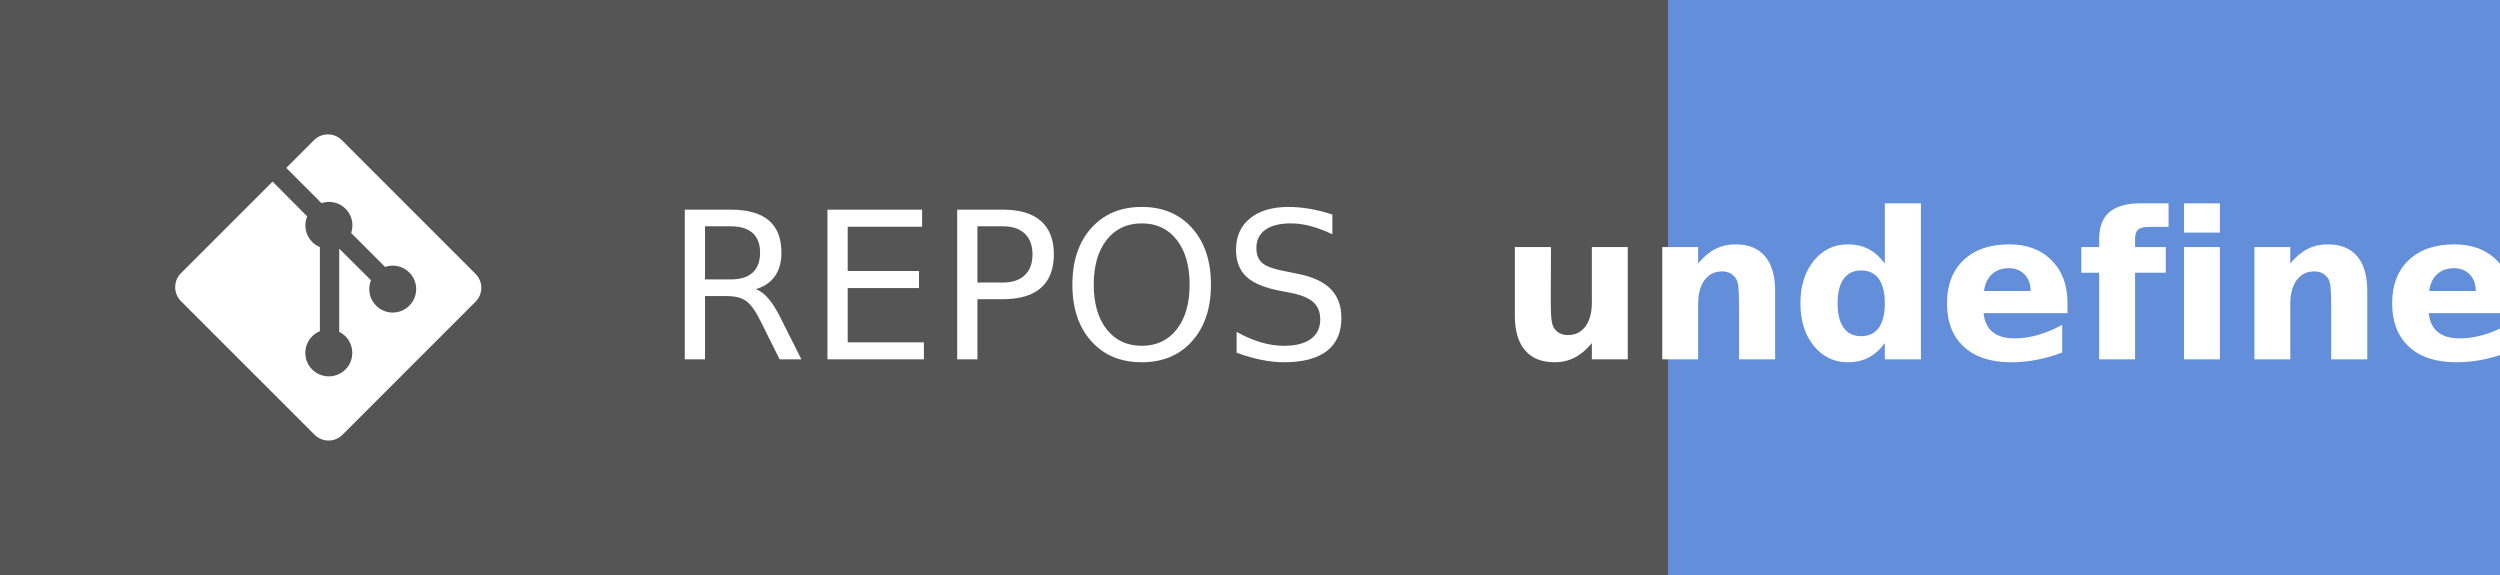
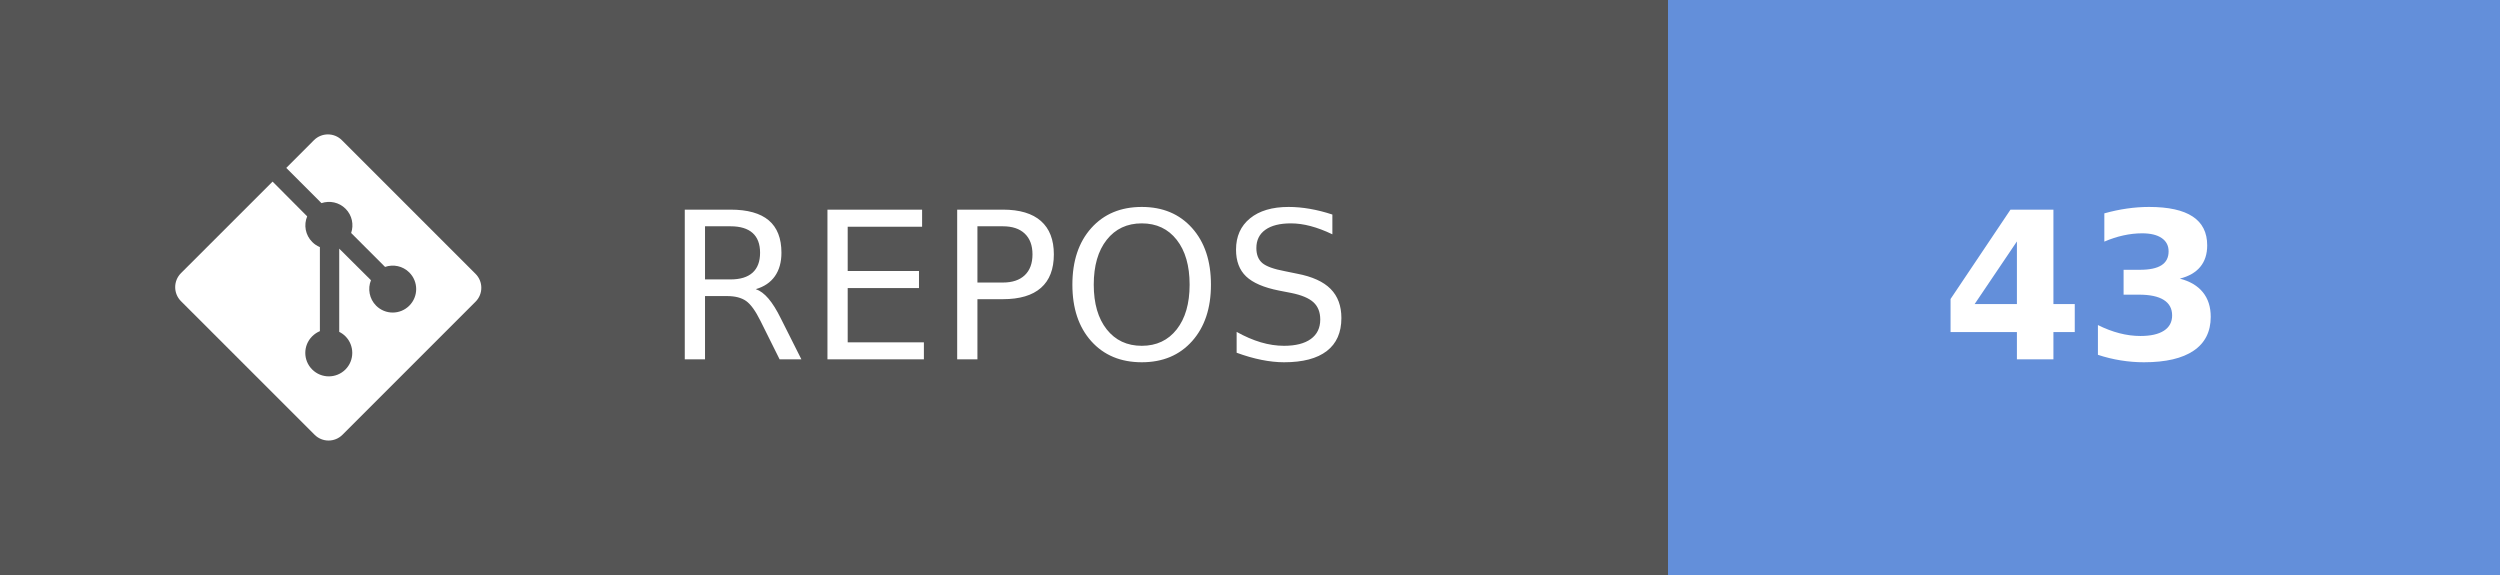
- <svg xmlns="http://www.w3.org/2000/svg" width="121.75" height="28" aria-label="REPOS: undefined" role="img" version="1.1">
+ <svg xmlns="http://www.w3.org/2000/svg" width="121.75" height="28" aria-label="REPOS: 43" role="img" version="1.1">
  <g shape-rendering="crispEdges">
    <rect width="81.25" height="28" fill="#555" />
    <rect x="81.25" width="40.5" height="28" fill="#638fda" />
  </g>
  <g fill="#ffffff" font-family="Verdana, Geneva, 'DejaVu Sans', sans-serif" font-size="100px" text-anchor="middle" text-rendering="geometricPrecision">
    <text transform="scale(.1)" x="491.25" y="175" textLength="402.5">REPOS</text>
-     <text transform="scale(.1)" x="1015" y="175" font-weight="bold" textLength="240">undefined</text>
+     <text transform="scale(.1)" x="1015" y="175" font-weight="bold" textLength="160">43</text>
  </g>
  <g transform="matrix(.62119 0 0 .62119 8.5317 6.5458)" fill="#fff">
    <path d="m23.546 10.93-10.479-10.478c-0.604-0.603-1.582-0.603-2.188 0l-2.171 2.175 2.76 2.76c0.645-0.215 1.379-0.07 1.889 0.441 0.516 0.515 0.658 1.258 0.438 1.9l2.658 2.66c0.645-0.223 1.387-0.078 1.9 0.435 0.721 0.72 0.721 1.884 0 2.604-0.719 0.719-1.881 0.719-2.6 0-0.539-0.541-0.674-1.337-0.404-1.996l-2.489-2.476v6.525c0.176 0.086 0.342 0.203 0.488 0.348 0.713 0.721 0.713 1.883 0 2.6-0.719 0.721-1.889 0.721-2.609 0-0.719-0.719-0.719-1.879 0-2.598 0.182-0.18 0.387-0.316 0.605-0.406v-6.589c-0.217-0.091-0.424-0.222-0.6-0.401-0.545-0.545-0.676-1.342-0.396-2.009l-2.712-2.725-7.186 7.181c-0.6 0.605-0.6 1.584 0 2.189l10.48 10.477c0.604 0.604 1.582 0.604 2.186 0l10.43-10.43c0.605-0.603 0.605-1.582 0-2.187" />
  </g>
</svg>
